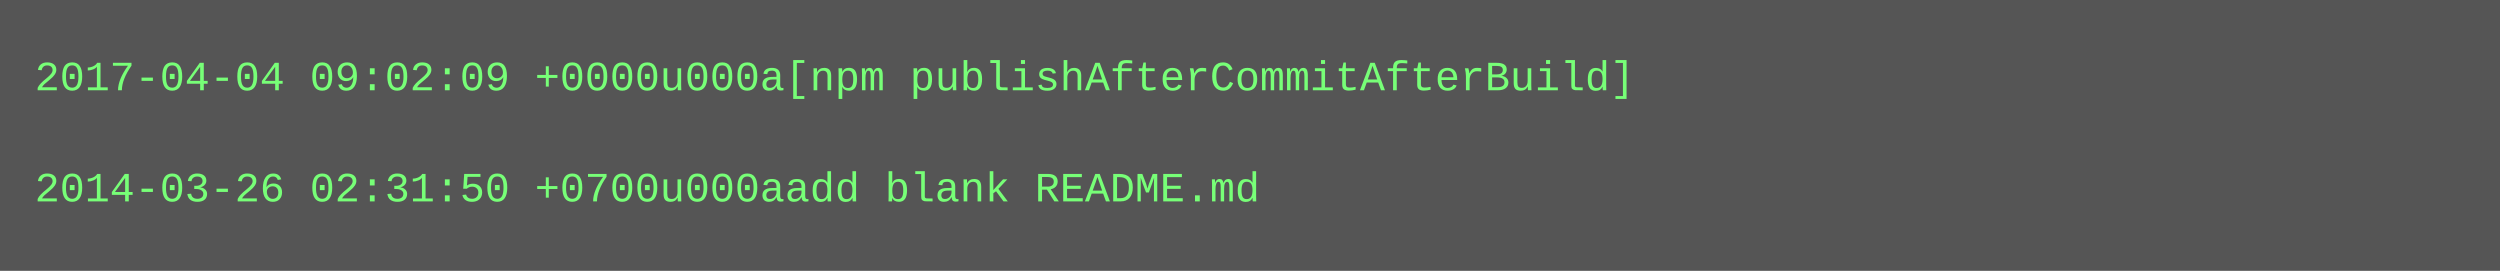
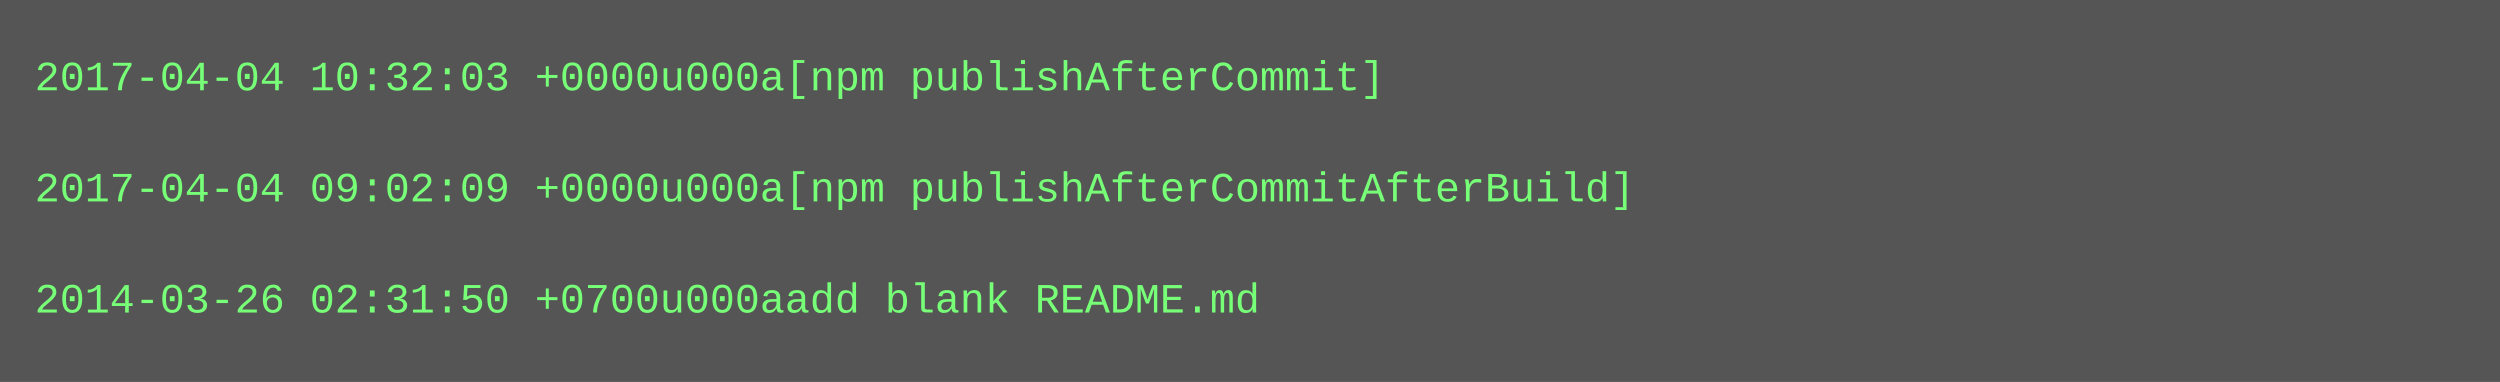
- <svg xmlns="http://www.w3.org/2000/svg" height="78" width="720">
-   <rect height="78" fill="#555" width="720" />
+ <svg xmlns="http://www.w3.org/2000/svg" height="110" width="720">
+   <rect height="110" fill="#555" width="720" />
  <text fill="#7f7" font-family="Courier New" font-size="12" xml:space="preserve">
-     <tspan x="10" y="26">2017-04-04 09:02:09 +0000u000a[npm publishAfterCommitAfterBuild]</tspan>
+     <tspan x="10" y="26">2017-04-04 10:32:03 +0000u000a[npm publishAfterCommit]</tspan>
    <tspan x="10" y="42" />
-     <tspan x="10" y="58">2014-03-26 02:31:50 +0700u000aadd blank README.md</tspan>
+     <tspan x="10" y="58">2017-04-04 09:02:09 +0000u000a[npm publishAfterCommitAfterBuild]</tspan>
+     <tspan x="10" y="74" />
+     <tspan x="10" y="90">2014-03-26 02:31:50 +0700u000aadd blank README.md</tspan>
  </text>
</svg>
